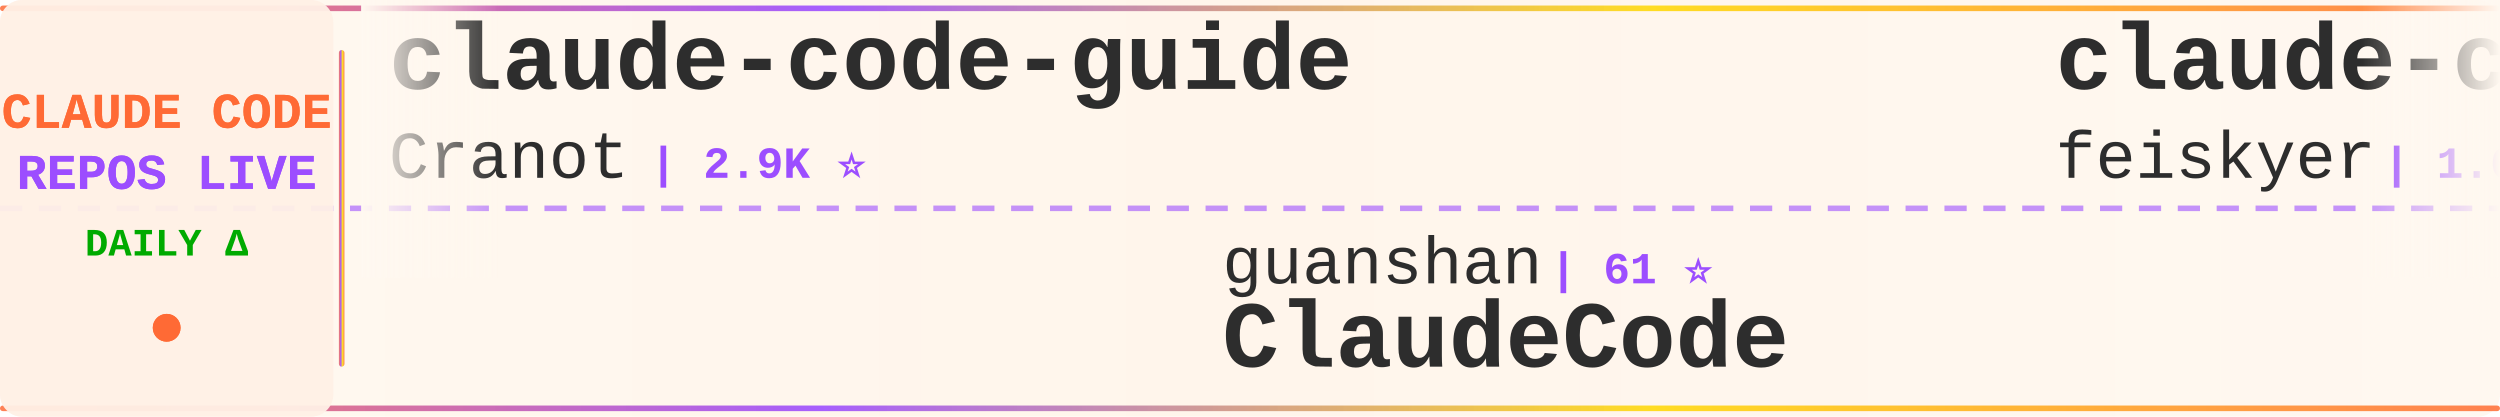
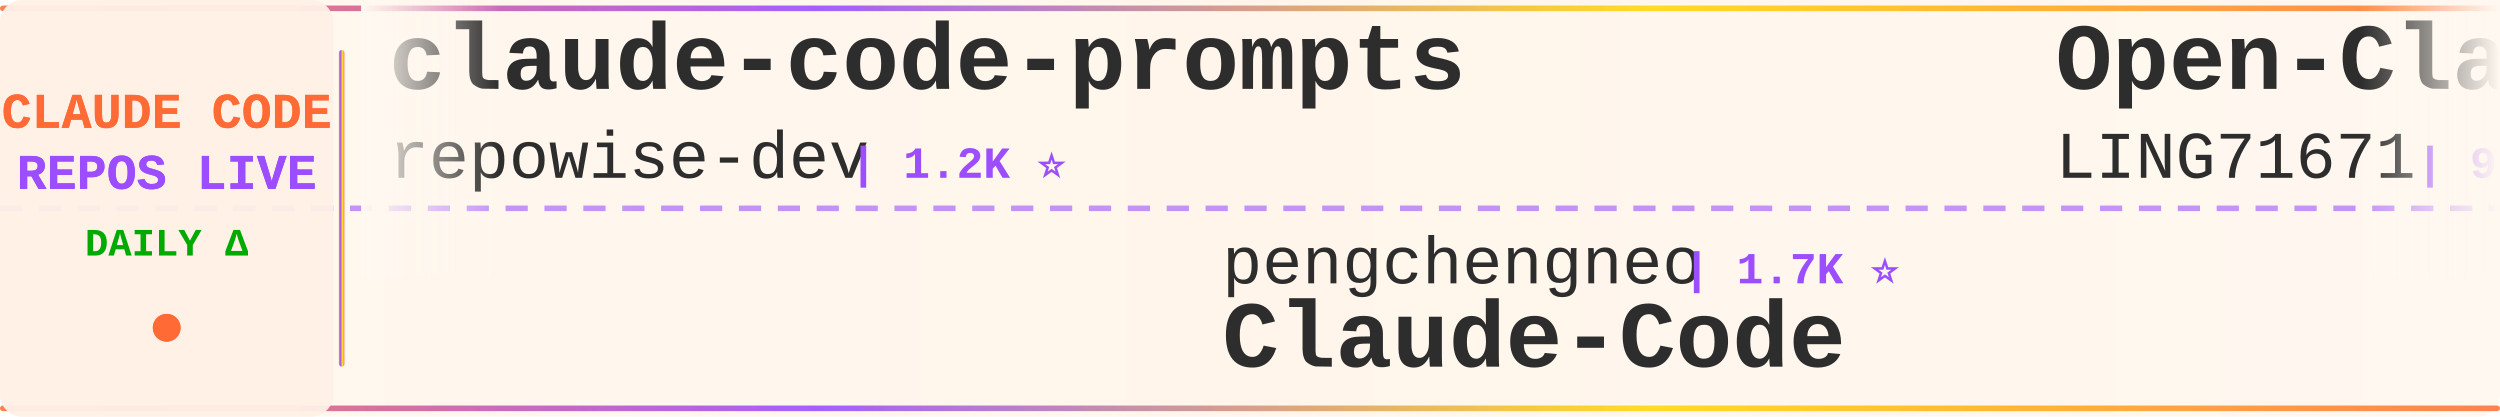
<svg xmlns="http://www.w3.org/2000/svg" width="900" height="150">
  <defs>
    <linearGradient id="tickerBg" x1="0%" y1="0%" x2="100%" y2="0%">
      <stop offset="0%" style="stop-color:#fff8f0;stop-opacity:0.98" />
      <stop offset="50%" style="stop-color:#fff5eb;stop-opacity:1" />
      <stop offset="100%" style="stop-color:#fff8f0;stop-opacity:0.98" />
    </linearGradient>
    <linearGradient id="borderGrad" x1="0%" y1="0%" x2="100%" y2="0%">
      <stop offset="0%" style="stop-color:#FF6B35;stop-opacity:0.85">
        <animate attributeName="stop-opacity" values="0.85;1;0.85" dur="2s" repeatCount="indefinite" />
      </stop>
      <stop offset="33%" style="stop-color:#9C4EFF;stop-opacity:0.9">
        <animate attributeName="stop-opacity" values="0.9;1;0.9" dur="2.2s" repeatCount="indefinite" />
      </stop>
      <stop offset="66%" style="stop-color:#FFD700;stop-opacity:0.85">
        <animate attributeName="stop-opacity" values="0.85;1;0.85" dur="1.8s" repeatCount="indefinite" />
      </stop>
      <stop offset="100%" style="stop-color:#FF6B35;stop-opacity:0.85">
        <animate attributeName="stop-opacity" values="0.85;1;0.85" dur="2s" repeatCount="indefinite" />
      </stop>
    </linearGradient>
    <filter id="textGlow">
      <feGaussianBlur stdDeviation="0.15" result="coloredBlur" />
      <feMerge>
        <feMergeNode in="coloredBlur" />
        <feMergeNode in="SourceGraphic" />
      </feMerge>
    </filter>
    <filter id="metricGlow">
      <feGaussianBlur stdDeviation="0.2" result="coloredBlur" />
      <feMerge>
        <feMergeNode in="coloredBlur" />
        <feMergeNode in="SourceGraphic" />
      </feMerge>
    </filter>
    <linearGradient id="leftFade" x1="0%" y1="0%" x2="100%" y2="0%">
      <stop offset="0%" style="stop-color:#fff8f0;stop-opacity:1" />
      <stop offset="100%" style="stop-color:#fff8f0;stop-opacity:0" />
    </linearGradient>
    <linearGradient id="rightFade" x1="0%" y1="0%" x2="100%" y2="0%">
      <stop offset="0%" style="stop-color:#fff8f0;stop-opacity:0" />
      <stop offset="100%" style="stop-color:#fff8f0;stop-opacity:1" />
    </linearGradient>
  </defs>
  <rect width="900" height="150" fill="url(#tickerBg)" rx="8" />
  <rect x="0" y="2" width="900" height="2" fill="url(#borderGrad)" rx="1" />
  <rect x="0" y="146" width="900" height="2" fill="url(#borderGrad)" rx="1" />
  <line x1="0" y1="75" x2="900" y2="75" stroke="#9C4EFF" stroke-width="2" stroke-dasharray="8 6" opacity="0.6" />
  <rect x="0" y="0" width="120" height="150" fill="#fff0e6" opacity="0.95" rx="8" />
  <text x="60" y="46" font-family="'Courier New', monospace" font-size="18" font-weight="bold" fill="#FF6B35" text-anchor="middle" filter="url(#textGlow)">
    CLAUDE CODE
  </text>
  <text x="60" y="68" font-family="'Courier New', monospace" font-size="18" font-weight="bold" fill="#9C4EFF" text-anchor="middle" filter="url(#textGlow)">
    REPOS LIVE
  </text>
  <text x="60" y="92" font-family="'Courier New', monospace" font-size="14" font-weight="bold" fill="#00aa00" text-anchor="middle">
    DAILY Δ
  </text>
  <circle cx="60" cy="118" r="5" fill="#FF6B35" filter="url(#metricGlow)">
    <animate attributeName="r" values="4;6;4" dur="1.5s" repeatCount="indefinite" />
    <animate attributeName="opacity" values="0.6;1;0.6" dur="1.5s" repeatCount="indefinite" />
  </circle>
  <rect x="122" y="18" width="2" height="114" fill="url(#borderGrad)" rx="1" />
  <clipPath id="tickerClip">
    <rect x="130" y="0" width="770" height="150" />
  </clipPath>
  <g clip-path="url(#tickerClip)">
    <g id="tickerItems">
      <animateTransform attributeName="transform" attributeType="XML" type="translate" from="0 0" to="-3000 0" dur="54s" repeatCount="indefinite" />
      <g transform="translate(0, 0)">
-         <text x="140" y="32" font-family="'Courier New', monospace" font-size="34" font-weight="bold" fill="#2d2d2d">claude-code-guide</text>
-         <text x="140" y="64" font-family="'Courier New', monospace" font-size="24" font-weight="normal" fill="#2d2d2d" opacity="1.0">Cranot</text>
-         <text x="234" y="64" font-family="'Courier New', monospace" font-size="16" font-weight="bold" fill="#9C4EFF"> | 2.9K ⭐</text>
+         <text x="140" y="32" font-family="'Courier New', monospace" font-size="34" font-weight="bold" fill="#2d2d2d">claude-code-prompts</text>
+         <text x="140" y="64" font-family="'Courier New', monospace" font-size="24" font-weight="normal" fill="#2d2d2d" opacity="1.0">repowise-dev</text>
+         <text x="306" y="64" font-family="'Courier New', monospace" font-size="16" font-weight="bold" fill="#9C4EFF"> | 1.2K ⭐</text>
      </g>
      <g transform="translate(300, 0)">
-         <text x="140" y="102" font-family="'Courier New', monospace" font-size="24" font-weight="normal" fill="#2d2d2d" opacity="1.0">guanshan</text>
-         <text x="258" y="102" font-family="'Courier New', monospace" font-size="16" font-weight="bold" fill="#9C4EFF"> | 61 ⭐</text>
-         <text x="140" y="132" font-family="'Courier New', monospace" font-size="34" font-weight="bold" fill="#2d2d2d">ClaudeCode</text>
+         <text x="140" y="102" font-family="'Courier New', monospace" font-size="24" font-weight="normal" fill="#2d2d2d" opacity="1.0">pengchengneo</text>
+         <text x="306" y="102" font-family="'Courier New', monospace" font-size="16" font-weight="bold" fill="#9C4EFF"> | 1.7K ⭐</text>
+         <text x="140" y="132" font-family="'Courier New', monospace" font-size="34" font-weight="bold" fill="#2d2d2d">Claude-Code</text>
      </g>
      <g transform="translate(600, 0)">
-         <text x="140" y="32" font-family="'Courier New', monospace" font-size="34" font-weight="bold" fill="#2d2d2d">claude-code-settings</text>
-         <text x="140" y="64" font-family="'Courier New', monospace" font-size="24" font-weight="normal" fill="#2d2d2d" opacity="1.0">feiskyer</text>
-         <text x="258" y="64" font-family="'Courier New', monospace" font-size="16" font-weight="bold" fill="#9C4EFF"> | 1.6K ⭐</text>
+         <text x="140" y="32" font-family="'Courier New', monospace" font-size="34" font-weight="bold" fill="#2d2d2d">Open-ClaudeCode</text>
+         <text x="140" y="64" font-family="'Courier New', monospace" font-size="24" font-weight="normal" fill="#2d2d2d" opacity="1.0">LING71671</text>
+         <text x="270" y="64" font-family="'Courier New', monospace" font-size="16" font-weight="bold" fill="#9C4EFF"> | 929 ⭐</text>
      </g>
      <g transform="translate(900, 0)">
-         <text x="140" y="102" font-family="'Courier New', monospace" font-size="24" font-weight="normal" fill="#2d2d2d" opacity="1.0">multica-ai</text>
-         <text x="282" y="102" font-family="'Courier New', monospace" font-size="16" font-weight="bold" fill="#9C4EFF"> | 197.0K ⭐ +61</text>
-         <text x="140" y="132" font-family="'Courier New', monospace" font-size="34" font-weight="bold" fill="#2d2d2d">andrej-karpathy-skills</text>
+         <text x="140" y="102" font-family="'Courier New', monospace" font-size="24" font-weight="normal" fill="#2d2d2d" opacity="1.0">digitalsamba</text>
+         <text x="306" y="102" font-family="'Courier New', monospace" font-size="16" font-weight="bold" fill="#9C4EFF"> | 1.9K ⭐ +4</text>
+         <text x="140" y="132" font-family="'Courier New', monospace" font-size="34" font-weight="bold" fill="#2d2d2d">claude-code-video-toolki...</text>
      </g>
      <g transform="translate(1200, 0)">
-         <text x="140" y="32" font-family="'Courier New', monospace" font-size="34" font-weight="bold" fill="#2d2d2d">claude-code-hooks-master...</text>
-         <text x="140" y="64" font-family="'Courier New', monospace" font-size="24" font-weight="normal" fill="#2d2d2d" opacity="1.0">disler</text>
-         <text x="234" y="64" font-family="'Courier New', monospace" font-size="16" font-weight="bold" fill="#9C4EFF"> | 3.9K ⭐</text>
+         <text x="140" y="32" font-family="'Courier New', monospace" font-size="34" font-weight="bold" fill="#2d2d2d">ECC</text>
+         <text x="140" y="64" font-family="'Courier New', monospace" font-size="24" font-weight="normal" fill="#2d2d2d" opacity="1.0">affaan-m</text>
+         <text x="258" y="64" font-family="'Courier New', monospace" font-size="16" font-weight="bold" fill="#9C4EFF"> | 234.6K ⭐ +199</text>
      </g>
      <g transform="translate(1500, 0)">
-         <text x="140" y="102" font-family="'Courier New', monospace" font-size="24" font-weight="normal" fill="#2d2d2d" opacity="1.0">huangserva</text>
-         <text x="282" y="102" font-family="'Courier New', monospace" font-size="16" font-weight="bold" fill="#9C4EFF"> | 621 ⭐</text>
-         <text x="140" y="132" font-family="'Courier New', monospace" font-size="34" font-weight="bold" fill="#2d2d2d">claude-code-cli</text>
+         <text x="140" y="102" font-family="'Courier New', monospace" font-size="24" font-weight="normal" fill="#2d2d2d" opacity="1.0">anthropics</text>
+         <text x="282" y="102" font-family="'Courier New', monospace" font-size="16" font-weight="bold" fill="#9C4EFF"> | 8.5K ⭐ +2</text>
+         <text x="140" y="132" font-family="'Courier New', monospace" font-size="34" font-weight="bold" fill="#2d2d2d">claude-code-action</text>
      </g>
      <g transform="translate(1800, 0)">
-         <text x="140" y="32" font-family="'Courier New', monospace" font-size="34" font-weight="bold" fill="#2d2d2d">claude-coder</text>
-         <text x="140" y="64" font-family="'Courier New', monospace" font-size="24" font-weight="normal" fill="#2d2d2d" opacity="1.0">kodu-ai</text>
-         <text x="246" y="64" font-family="'Courier New', monospace" font-size="16" font-weight="bold" fill="#9C4EFF"> | 5.3K ⭐</text>
+         <text x="140" y="32" font-family="'Courier New', monospace" font-size="34" font-weight="bold" fill="#2d2d2d">oh-my-claudecode</text>
+         <text x="140" y="64" font-family="'Courier New', monospace" font-size="24" font-weight="normal" fill="#2d2d2d" opacity="1.0">Yeachan-Heo</text>
+         <text x="294" y="64" font-family="'Courier New', monospace" font-size="16" font-weight="bold" fill="#9C4EFF"> | 38.1K ⭐ +6</text>
      </g>
      <g transform="translate(2100, 0)">
-         <text x="140" y="102" font-family="'Courier New', monospace" font-size="24" font-weight="normal" fill="#2d2d2d" opacity="1.0">LING71671</text>
-         <text x="270" y="102" font-family="'Courier New', monospace" font-size="16" font-weight="bold" fill="#9C4EFF"> | 929 ⭐ +1</text>
-         <text x="140" y="132" font-family="'Courier New', monospace" font-size="34" font-weight="bold" fill="#2d2d2d">Open-ClaudeCode</text>
+         <text x="140" y="102" font-family="'Courier New', monospace" font-size="24" font-weight="normal" fill="#2d2d2d" opacity="1.0">Windy3f3f3f3f</text>
+         <text x="318" y="102" font-family="'Courier New', monospace" font-size="16" font-weight="bold" fill="#9C4EFF"> | 3.3K ⭐</text>
+         <text x="140" y="132" font-family="'Courier New', monospace" font-size="34" font-weight="bold" fill="#2d2d2d">how-claude-code-works</text>
      </g>
      <g transform="translate(2400, 0)">
-         <text x="140" y="32" font-family="'Courier New', monospace" font-size="34" font-weight="bold" fill="#2d2d2d">claude-code</text>
-         <text x="140" y="64" font-family="'Courier New', monospace" font-size="24" font-weight="normal" fill="#2d2d2d" opacity="1.0">alex000kim</text>
-         <text x="282" y="64" font-family="'Courier New', monospace" font-size="16" font-weight="bold" fill="#9C4EFF"> | 232 ⭐</text>
+         <text x="140" y="32" font-family="'Courier New', monospace" font-size="34" font-weight="bold" fill="#2d2d2d">claude-code-base-action</text>
+         <text x="140" y="64" font-family="'Courier New', monospace" font-size="24" font-weight="normal" fill="#2d2d2d" opacity="1.0">anthropics</text>
+         <text x="282" y="64" font-family="'Courier New', monospace" font-size="16" font-weight="bold" fill="#9C4EFF"> | 929 ⭐</text>
      </g>
      <g transform="translate(2700, 0)">
-         <text x="140" y="102" font-family="'Courier New', monospace" font-size="24" font-weight="normal" fill="#2d2d2d" opacity="1.0">krusemediallc</text>
-         <text x="318" y="102" font-family="'Courier New', monospace" font-size="16" font-weight="bold" fill="#9C4EFF"> | 1.1K ⭐ +2</text>
-         <text x="140" y="132" font-family="'Courier New', monospace" font-size="34" font-weight="bold" fill="#2d2d2d">arcads-claude-code</text>
+         <text x="140" y="102" font-family="'Courier New', monospace" font-size="24" font-weight="normal" fill="#2d2d2d" opacity="1.0">liuup</text>
+         <text x="222" y="102" font-family="'Courier New', monospace" font-size="16" font-weight="bold" fill="#9C4EFF"> | 3.7K ⭐ +2</text>
+         <text x="140" y="132" font-family="'Courier New', monospace" font-size="34" font-weight="bold" fill="#2d2d2d">claude-code-analysis</text>
      </g>
      <g transform="translate(3000, 0)">
-         <text x="140" y="32" font-family="'Courier New', monospace" font-size="34" font-weight="bold" fill="#2d2d2d">claude-code-guide</text>
-         <text x="140" y="64" font-family="'Courier New', monospace" font-size="24" font-weight="normal" fill="#2d2d2d" opacity="1.0">Cranot</text>
-         <text x="234" y="64" font-family="'Courier New', monospace" font-size="16" font-weight="bold" fill="#9C4EFF"> | 2.9K ⭐</text>
+         <text x="140" y="32" font-family="'Courier New', monospace" font-size="34" font-weight="bold" fill="#2d2d2d">claude-code-prompts</text>
+         <text x="140" y="64" font-family="'Courier New', monospace" font-size="24" font-weight="normal" fill="#2d2d2d" opacity="1.0">repowise-dev</text>
+         <text x="306" y="64" font-family="'Courier New', monospace" font-size="16" font-weight="bold" fill="#9C4EFF"> | 1.2K ⭐</text>
      </g>
      <g transform="translate(3300, 0)">
-         <text x="140" y="102" font-family="'Courier New', monospace" font-size="24" font-weight="normal" fill="#2d2d2d" opacity="1.0">guanshan</text>
-         <text x="258" y="102" font-family="'Courier New', monospace" font-size="16" font-weight="bold" fill="#9C4EFF"> | 61 ⭐</text>
-         <text x="140" y="132" font-family="'Courier New', monospace" font-size="34" font-weight="bold" fill="#2d2d2d">ClaudeCode</text>
+         <text x="140" y="102" font-family="'Courier New', monospace" font-size="24" font-weight="normal" fill="#2d2d2d" opacity="1.0">pengchengneo</text>
+         <text x="306" y="102" font-family="'Courier New', monospace" font-size="16" font-weight="bold" fill="#9C4EFF"> | 1.7K ⭐</text>
+         <text x="140" y="132" font-family="'Courier New', monospace" font-size="34" font-weight="bold" fill="#2d2d2d">Claude-Code</text>
      </g>
      <g transform="translate(3600, 0)">
-         <text x="140" y="32" font-family="'Courier New', monospace" font-size="34" font-weight="bold" fill="#2d2d2d">claude-code-settings</text>
-         <text x="140" y="64" font-family="'Courier New', monospace" font-size="24" font-weight="normal" fill="#2d2d2d" opacity="1.0">feiskyer</text>
-         <text x="258" y="64" font-family="'Courier New', monospace" font-size="16" font-weight="bold" fill="#9C4EFF"> | 1.6K ⭐</text>
+         <text x="140" y="32" font-family="'Courier New', monospace" font-size="34" font-weight="bold" fill="#2d2d2d">Open-ClaudeCode</text>
+         <text x="140" y="64" font-family="'Courier New', monospace" font-size="24" font-weight="normal" fill="#2d2d2d" opacity="1.0">LING71671</text>
+         <text x="270" y="64" font-family="'Courier New', monospace" font-size="16" font-weight="bold" fill="#9C4EFF"> | 929 ⭐</text>
      </g>
      <g transform="translate(3900, 0)">
-         <text x="140" y="102" font-family="'Courier New', monospace" font-size="24" font-weight="normal" fill="#2d2d2d" opacity="1.0">multica-ai</text>
-         <text x="282" y="102" font-family="'Courier New', monospace" font-size="16" font-weight="bold" fill="#9C4EFF"> | 197.0K ⭐ +61</text>
-         <text x="140" y="132" font-family="'Courier New', monospace" font-size="34" font-weight="bold" fill="#2d2d2d">andrej-karpathy-skills</text>
+         <text x="140" y="102" font-family="'Courier New', monospace" font-size="24" font-weight="normal" fill="#2d2d2d" opacity="1.0">digitalsamba</text>
+         <text x="306" y="102" font-family="'Courier New', monospace" font-size="16" font-weight="bold" fill="#9C4EFF"> | 1.9K ⭐ +4</text>
+         <text x="140" y="132" font-family="'Courier New', monospace" font-size="34" font-weight="bold" fill="#2d2d2d">claude-code-video-toolki...</text>
      </g>
    </g>
  </g>
  <rect x="130" y="0" width="50" height="100" fill="url(#leftFade)" />
  <rect x="850" y="0" width="50" height="100" fill="url(#rightFade)" />
</svg>
